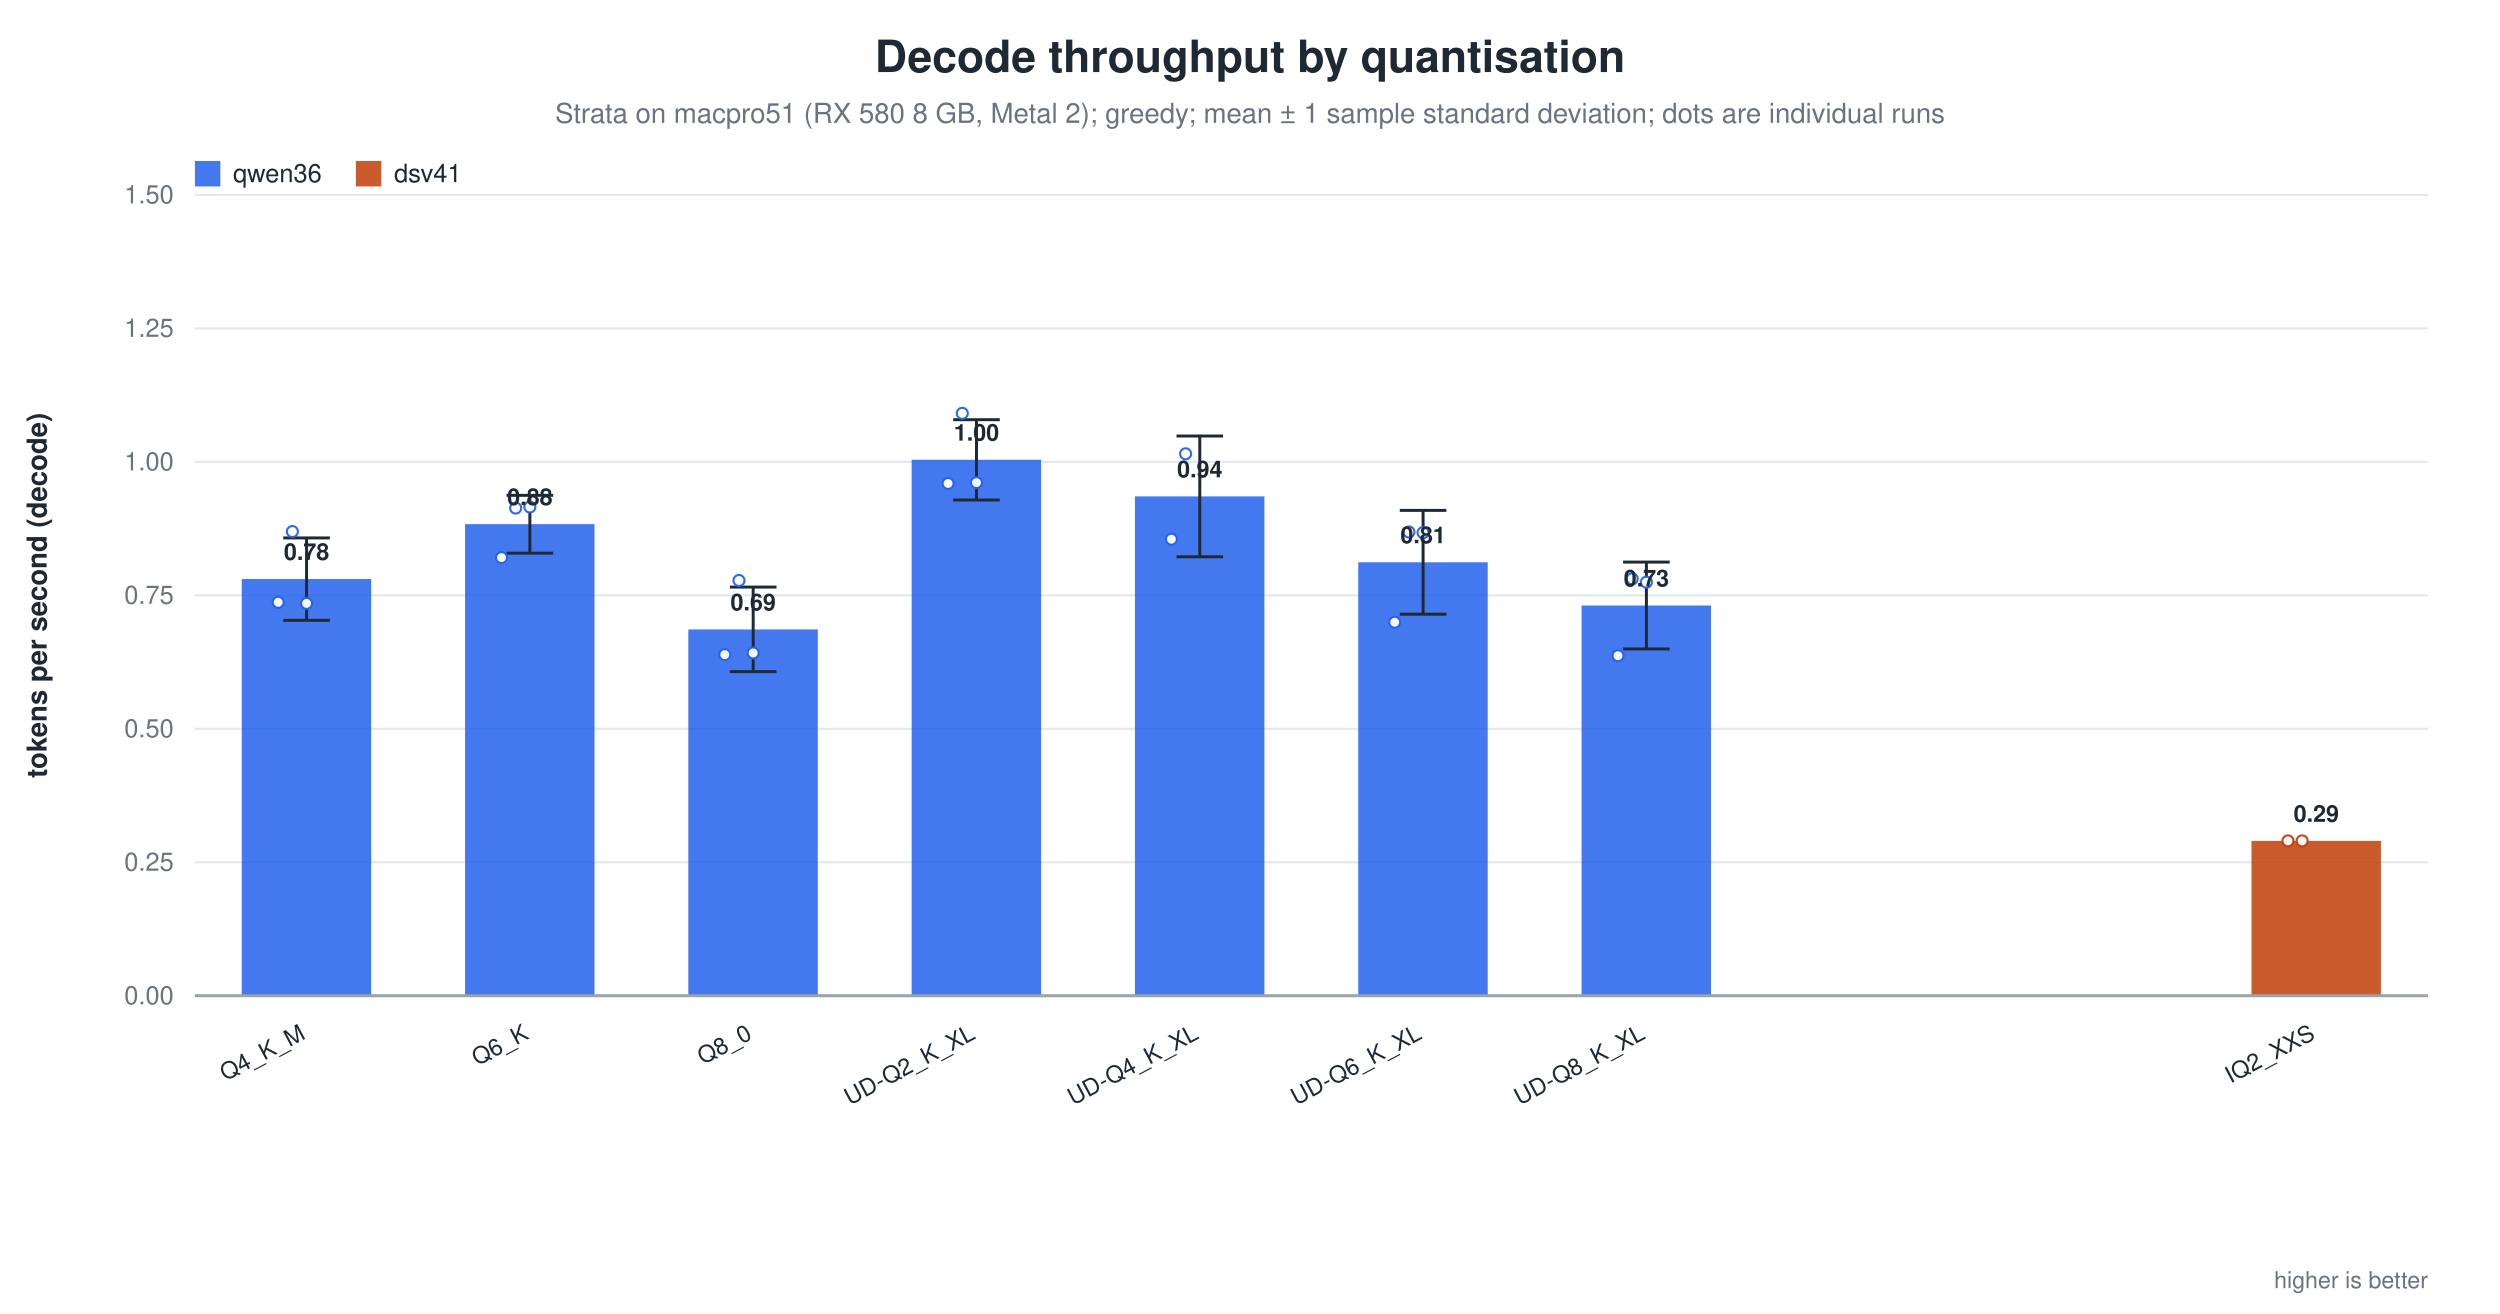
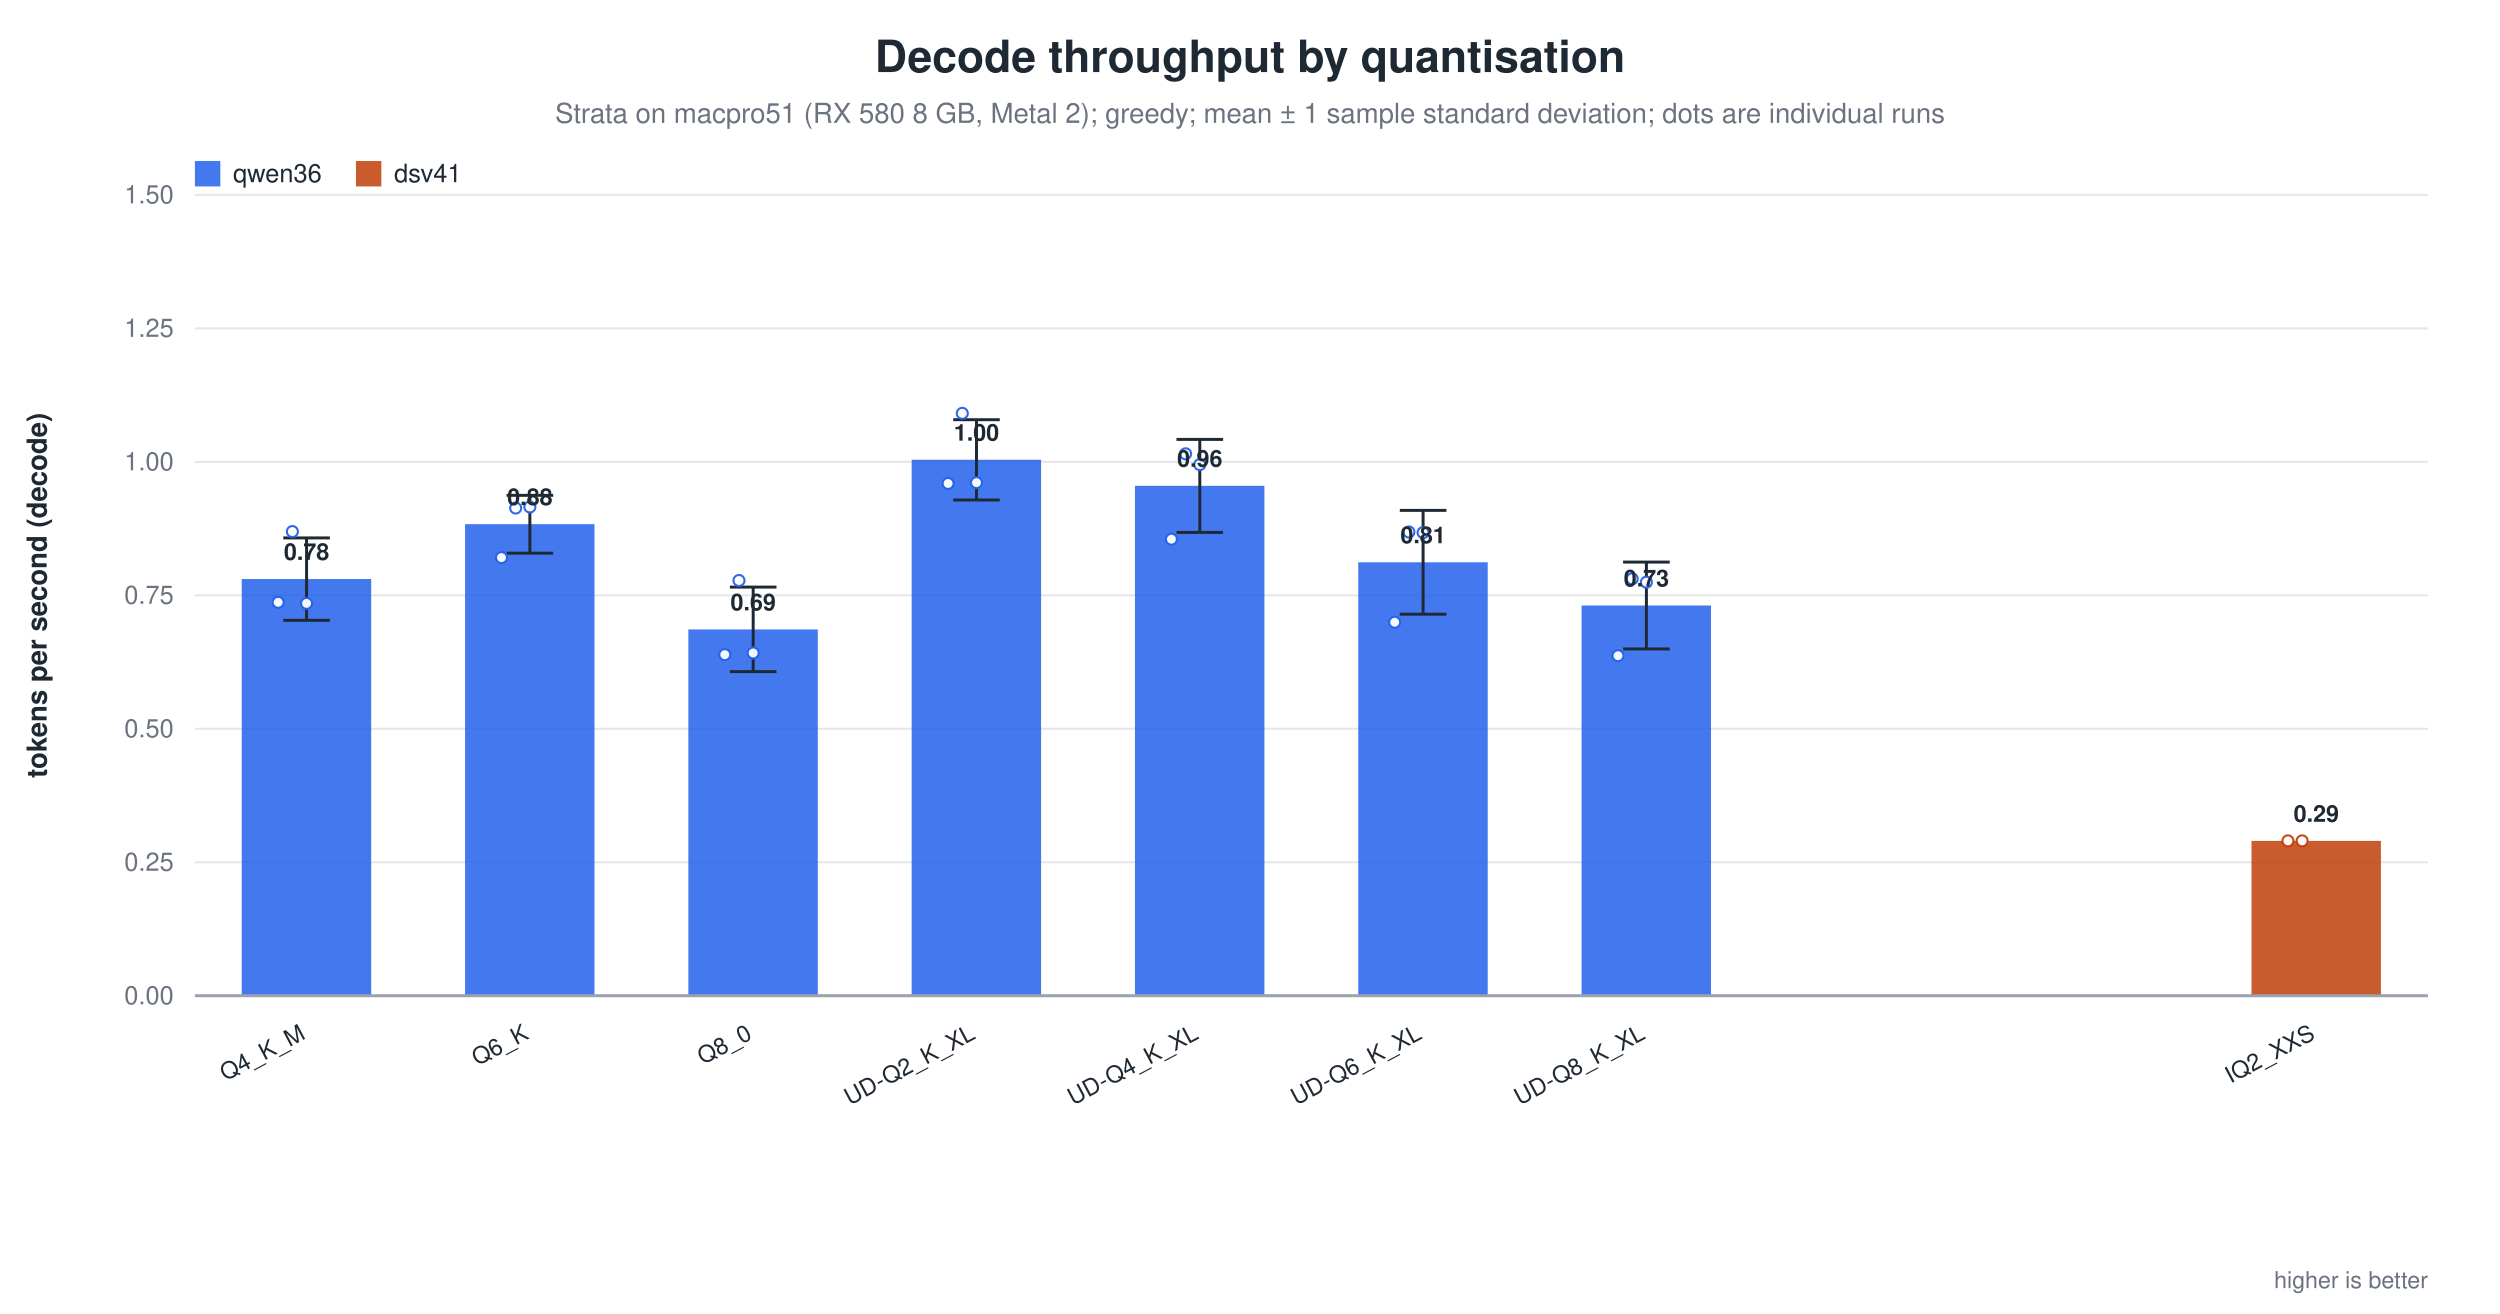
<svg xmlns="http://www.w3.org/2000/svg" width="1180" height="620" viewBox="0 0 1180 620" role="img" aria-label="Decode throughput by quantisation">
  <rect width="1180" height="620" fill="white" />
  <text x="590.0" y="34" text-anchor="middle" font-family="Helvetica, Arial, sans-serif" font-size="21" font-weight="600" fill="#1f2933">Decode throughput by quantisation</text>
  <text x="590.0" y="58" text-anchor="middle" font-family="Helvetica, Arial, sans-serif" font-size="13" fill="#6b7280">Strata on macpro51 (RX 580 8 GB, Metal 2); greedy; mean ± 1 sample standard deviation; dots are individual runs</text>
  <line x1="92.0" y1="470.0" x2="1146.0" y2="470.0" stroke="#9ca3af" stroke-width="1.0" />
  <text x="82.0" y="474.0" text-anchor="end" font-family="Helvetica, Arial, sans-serif" font-size="12" fill="#6b7280" font-weight="400">0.00</text>
  <line x1="92.0" y1="407.0" x2="1146.0" y2="407.0" stroke="#e5e7eb" stroke-width="1.0" />
  <text x="82.0" y="411.0" text-anchor="end" font-family="Helvetica, Arial, sans-serif" font-size="12" fill="#6b7280" font-weight="400">0.25</text>
  <line x1="92.0" y1="344.0" x2="1146.0" y2="344.0" stroke="#e5e7eb" stroke-width="1.0" />
  <text x="82.0" y="348.0" text-anchor="end" font-family="Helvetica, Arial, sans-serif" font-size="12" fill="#6b7280" font-weight="400">0.50</text>
  <line x1="92.0" y1="281.0" x2="1146.0" y2="281.0" stroke="#e5e7eb" stroke-width="1.0" />
  <text x="82.0" y="285.0" text-anchor="end" font-family="Helvetica, Arial, sans-serif" font-size="12" fill="#6b7280" font-weight="400">0.75</text>
  <line x1="92.0" y1="218.0" x2="1146.0" y2="218.0" stroke="#e5e7eb" stroke-width="1.0" />
  <text x="82.0" y="222.0" text-anchor="end" font-family="Helvetica, Arial, sans-serif" font-size="12" fill="#6b7280" font-weight="400">1.00</text>
  <line x1="92.0" y1="155.0" x2="1146.0" y2="155.0" stroke="#e5e7eb" stroke-width="1.0" />
  <text x="82.0" y="159.0" text-anchor="end" font-family="Helvetica, Arial, sans-serif" font-size="12" fill="#6b7280" font-weight="400">1.25</text>
  <line x1="92.0" y1="92.0" x2="1146.0" y2="92.0" stroke="#e5e7eb" stroke-width="1.0" />
  <text x="82.0" y="96.0" text-anchor="end" font-family="Helvetica, Arial, sans-serif" font-size="12" fill="#6b7280" font-weight="400">1.50</text>
  <text x="22.0" y="281.0" text-anchor="middle" font-family="Helvetica, Arial, sans-serif" font-size="13" fill="#1f2933" font-weight="600" transform="rotate(-90.0 22.0 281.0)">tokens per second (decode)</text>
  <rect x="114.1" y="273.3" width="61.1" height="196.7" fill="#2563eb" opacity="0.86" />
  <line x1="144.7" y1="253.9" x2="144.7" y2="292.8" stroke="#1f2933" stroke-width="1.4" />
  <line x1="133.7" y1="253.9" x2="155.7" y2="253.9" stroke="#1f2933" stroke-width="1.4" />
  <line x1="133.7" y1="292.8" x2="155.7" y2="292.8" stroke="#1f2933" stroke-width="1.4" />
  <circle cx="131.3" cy="284.3" r="2.6" fill="white" stroke="#2563eb" stroke-width="1.0" opacity="0.95" />
  <circle cx="138.0" cy="250.9" r="2.6" fill="white" stroke="#2563eb" stroke-width="1.0" opacity="0.95" />
  <circle cx="144.7" cy="284.8" r="2.6" fill="white" stroke="#2563eb" stroke-width="1.0" opacity="0.95" />
  <text x="144.7" y="264.3" text-anchor="middle" font-family="Helvetica, Arial, sans-serif" font-size="11" fill="#1f2933" font-weight="600">0.78</text>
  <text x="144.7" y="490.0" text-anchor="end" font-family="Helvetica, Arial, sans-serif" font-size="11" fill="#1f2933" font-weight="500" transform="rotate(-28.0 144.7 490.0)">Q4_K_M</text>
  <rect x="219.5" y="247.4" width="61.1" height="222.6" fill="#2563eb" opacity="0.86" />
  <line x1="250.1" y1="233.8" x2="250.1" y2="261.1" stroke="#1f2933" stroke-width="1.4" />
  <line x1="239.1" y1="233.8" x2="261.1" y2="233.8" stroke="#1f2933" stroke-width="1.4" />
  <line x1="239.1" y1="261.1" x2="261.1" y2="261.1" stroke="#1f2933" stroke-width="1.4" />
  <circle cx="236.7" cy="263.2" r="2.6" fill="white" stroke="#2563eb" stroke-width="1.0" opacity="0.95" />
  <circle cx="243.4" cy="239.8" r="2.6" fill="white" stroke="#2563eb" stroke-width="1.0" opacity="0.95" />
  <circle cx="250.1" cy="239.3" r="2.6" fill="white" stroke="#2563eb" stroke-width="1.0" opacity="0.95" />
  <text x="250.1" y="238.4" text-anchor="middle" font-family="Helvetica, Arial, sans-serif" font-size="11" fill="#1f2933" font-weight="600">0.88</text>
  <text x="250.1" y="490.0" text-anchor="end" font-family="Helvetica, Arial, sans-serif" font-size="11" fill="#1f2933" font-weight="500" transform="rotate(-28.0 250.1 490.0)">Q6_K</text>
  <rect x="324.9" y="297.1" width="61.1" height="172.9" fill="#2563eb" opacity="0.86" />
  <line x1="355.5" y1="277.1" x2="355.5" y2="317.0" stroke="#1f2933" stroke-width="1.4" />
  <line x1="344.5" y1="277.1" x2="366.5" y2="277.1" stroke="#1f2933" stroke-width="1.4" />
  <line x1="344.5" y1="317.0" x2="366.5" y2="317.0" stroke="#1f2933" stroke-width="1.4" />
  <circle cx="342.1" cy="309.0" r="2.6" fill="white" stroke="#2563eb" stroke-width="1.0" opacity="0.95" />
  <circle cx="348.8" cy="274.0" r="2.6" fill="white" stroke="#2563eb" stroke-width="1.0" opacity="0.95" />
  <circle cx="355.5" cy="308.2" r="2.6" fill="white" stroke="#2563eb" stroke-width="1.0" opacity="0.95" />
  <text x="355.5" y="288.1" text-anchor="middle" font-family="Helvetica, Arial, sans-serif" font-size="11" fill="#1f2933" font-weight="600">0.69</text>
  <text x="355.5" y="490.0" text-anchor="end" font-family="Helvetica, Arial, sans-serif" font-size="11" fill="#1f2933" font-weight="500" transform="rotate(-28.0 355.5 490.0)">Q8_0</text>
  <rect x="430.3" y="217.0" width="61.1" height="253.0" fill="#2563eb" opacity="0.86" />
  <line x1="460.9" y1="198.1" x2="460.9" y2="236.0" stroke="#1f2933" stroke-width="1.4" />
  <line x1="449.9" y1="198.1" x2="471.9" y2="198.1" stroke="#1f2933" stroke-width="1.4" />
  <line x1="449.9" y1="236.0" x2="471.9" y2="236.0" stroke="#1f2933" stroke-width="1.4" />
  <circle cx="447.5" cy="228.2" r="2.6" fill="white" stroke="#2563eb" stroke-width="1.0" opacity="0.95" />
  <circle cx="454.2" cy="195.1" r="2.6" fill="white" stroke="#2563eb" stroke-width="1.0" opacity="0.95" />
  <circle cx="460.9" cy="227.8" r="2.6" fill="white" stroke="#2563eb" stroke-width="1.0" opacity="0.95" />
  <text x="460.9" y="208.0" text-anchor="middle" font-family="Helvetica, Arial, sans-serif" font-size="11" fill="#1f2933" font-weight="600">1.00</text>
  <text x="460.9" y="490.0" text-anchor="end" font-family="Helvetica, Arial, sans-serif" font-size="11" fill="#1f2933" font-weight="500" transform="rotate(-28.0 460.9 490.0)">UD-Q2_K_XL</text>
-   <rect x="535.7" y="234.3" width="61.1" height="235.7" fill="#2563eb" opacity="0.86" />
-   <line x1="566.3" y1="205.8" x2="566.3" y2="262.8" stroke="#1f2933" stroke-width="1.4" />
-   <line x1="555.3" y1="205.8" x2="577.3" y2="205.8" stroke="#1f2933" stroke-width="1.4" />
-   <line x1="555.3" y1="262.8" x2="577.3" y2="262.8" stroke="#1f2933" stroke-width="1.4" />
+   <rect x="535.7" y="229.3" width="61.1" height="240.7" fill="#2563eb" opacity="0.86" />
+   <line x1="566.3" y1="207.4" x2="566.3" y2="251.3" stroke="#1f2933" stroke-width="1.4" />
+   <line x1="555.3" y1="207.4" x2="577.3" y2="207.4" stroke="#1f2933" stroke-width="1.4" />
+   <line x1="555.3" y1="251.3" x2="577.3" y2="251.3" stroke="#1f2933" stroke-width="1.4" />
  <circle cx="552.9" cy="254.5" r="2.6" fill="white" stroke="#2563eb" stroke-width="1.0" opacity="0.95" />
  <circle cx="559.6" cy="214.2" r="2.6" fill="white" stroke="#2563eb" stroke-width="1.0" opacity="0.95" />
-   <text x="566.3" y="225.3" text-anchor="middle" font-family="Helvetica, Arial, sans-serif" font-size="11" fill="#1f2933" font-weight="600">0.94</text>
+   <circle cx="566.3" cy="219.3" r="2.6" fill="white" stroke="#2563eb" stroke-width="1.0" opacity="0.95" />
+   <text x="566.3" y="220.3" text-anchor="middle" font-family="Helvetica, Arial, sans-serif" font-size="11" fill="#1f2933" font-weight="600">0.96</text>
  <text x="566.3" y="490.0" text-anchor="end" font-family="Helvetica, Arial, sans-serif" font-size="11" fill="#1f2933" font-weight="500" transform="rotate(-28.0 566.3 490.0)">UD-Q4_K_XL</text>
  <rect x="641.1" y="265.4" width="61.1" height="204.6" fill="#2563eb" opacity="0.86" />
  <line x1="671.7" y1="240.9" x2="671.7" y2="289.9" stroke="#1f2933" stroke-width="1.4" />
  <line x1="660.7" y1="240.9" x2="682.7" y2="240.9" stroke="#1f2933" stroke-width="1.4" />
  <line x1="660.7" y1="289.9" x2="682.7" y2="289.9" stroke="#1f2933" stroke-width="1.4" />
  <circle cx="658.3" cy="293.7" r="2.6" fill="white" stroke="#2563eb" stroke-width="1.0" opacity="0.95" />
  <circle cx="665.0" cy="251.1" r="2.6" fill="white" stroke="#2563eb" stroke-width="1.0" opacity="0.95" />
  <circle cx="671.7" cy="251.4" r="2.6" fill="white" stroke="#2563eb" stroke-width="1.0" opacity="0.95" />
  <text x="671.7" y="256.4" text-anchor="middle" font-family="Helvetica, Arial, sans-serif" font-size="11" fill="#1f2933" font-weight="600">0.81</text>
  <text x="671.7" y="490.0" text-anchor="end" font-family="Helvetica, Arial, sans-serif" font-size="11" fill="#1f2933" font-weight="500" transform="rotate(-28.0 671.7 490.0)">UD-Q6_K_XL</text>
  <rect x="746.5" y="285.8" width="61.1" height="184.2" fill="#2563eb" opacity="0.86" />
  <line x1="777.1" y1="265.3" x2="777.1" y2="306.3" stroke="#1f2933" stroke-width="1.4" />
  <line x1="766.1" y1="265.3" x2="788.1" y2="265.3" stroke="#1f2933" stroke-width="1.4" />
  <line x1="766.1" y1="306.3" x2="788.1" y2="306.3" stroke="#1f2933" stroke-width="1.4" />
  <circle cx="763.7" cy="309.5" r="2.6" fill="white" stroke="#2563eb" stroke-width="1.0" opacity="0.95" />
  <circle cx="770.4" cy="273.2" r="2.6" fill="white" stroke="#2563eb" stroke-width="1.0" opacity="0.95" />
  <circle cx="777.1" cy="274.8" r="2.6" fill="white" stroke="#2563eb" stroke-width="1.0" opacity="0.95" />
  <text x="777.1" y="276.8" text-anchor="middle" font-family="Helvetica, Arial, sans-serif" font-size="11" fill="#1f2933" font-weight="600">0.73</text>
  <text x="777.1" y="490.0" text-anchor="end" font-family="Helvetica, Arial, sans-serif" font-size="11" fill="#1f2933" font-weight="500" transform="rotate(-28.0 777.1 490.0)">UD-Q8_K_XL</text>
  <rect x="1062.7" y="396.9" width="61.1" height="73.1" fill="#c2410c" opacity="0.86" />
  <circle cx="1079.9" cy="396.9" r="2.6" fill="white" stroke="#c2410c" stroke-width="1.0" opacity="0.95" />
  <circle cx="1086.6" cy="396.9" r="2.6" fill="white" stroke="#c2410c" stroke-width="1.0" opacity="0.95" />
  <text x="1093.3" y="387.9" text-anchor="middle" font-family="Helvetica, Arial, sans-serif" font-size="11" fill="#1f2933" font-weight="600">0.29</text>
  <text x="1093.3" y="490.0" text-anchor="end" font-family="Helvetica, Arial, sans-serif" font-size="11" fill="#1f2933" font-weight="500" transform="rotate(-28.0 1093.3 490.0)">IQ2_XXS</text>
  <line x1="92.0" y1="470.0" x2="1146.0" y2="470.0" stroke="#9ca3af" stroke-width="1.4" />
  <rect x="92.0" y="76.0" width="12.0" height="12.0" fill="#2563eb" opacity="0.86" />
  <text x="110.0" y="86.0" text-anchor="start" font-family="Helvetica, Arial, sans-serif" font-size="12" fill="#1f2933" font-weight="500">qwen36</text>
  <rect x="168.0" y="76.0" width="12.0" height="12.0" fill="#c2410c" opacity="0.86" />
  <text x="186.0" y="86.0" text-anchor="start" font-family="Helvetica, Arial, sans-serif" font-size="12" fill="#1f2933" font-weight="500">dsv41</text>
  <text x="1146.0" y="608.0" text-anchor="end" font-family="Helvetica, Arial, sans-serif" font-size="11" fill="#6b7280" font-weight="400">higher is better</text>
</svg>
